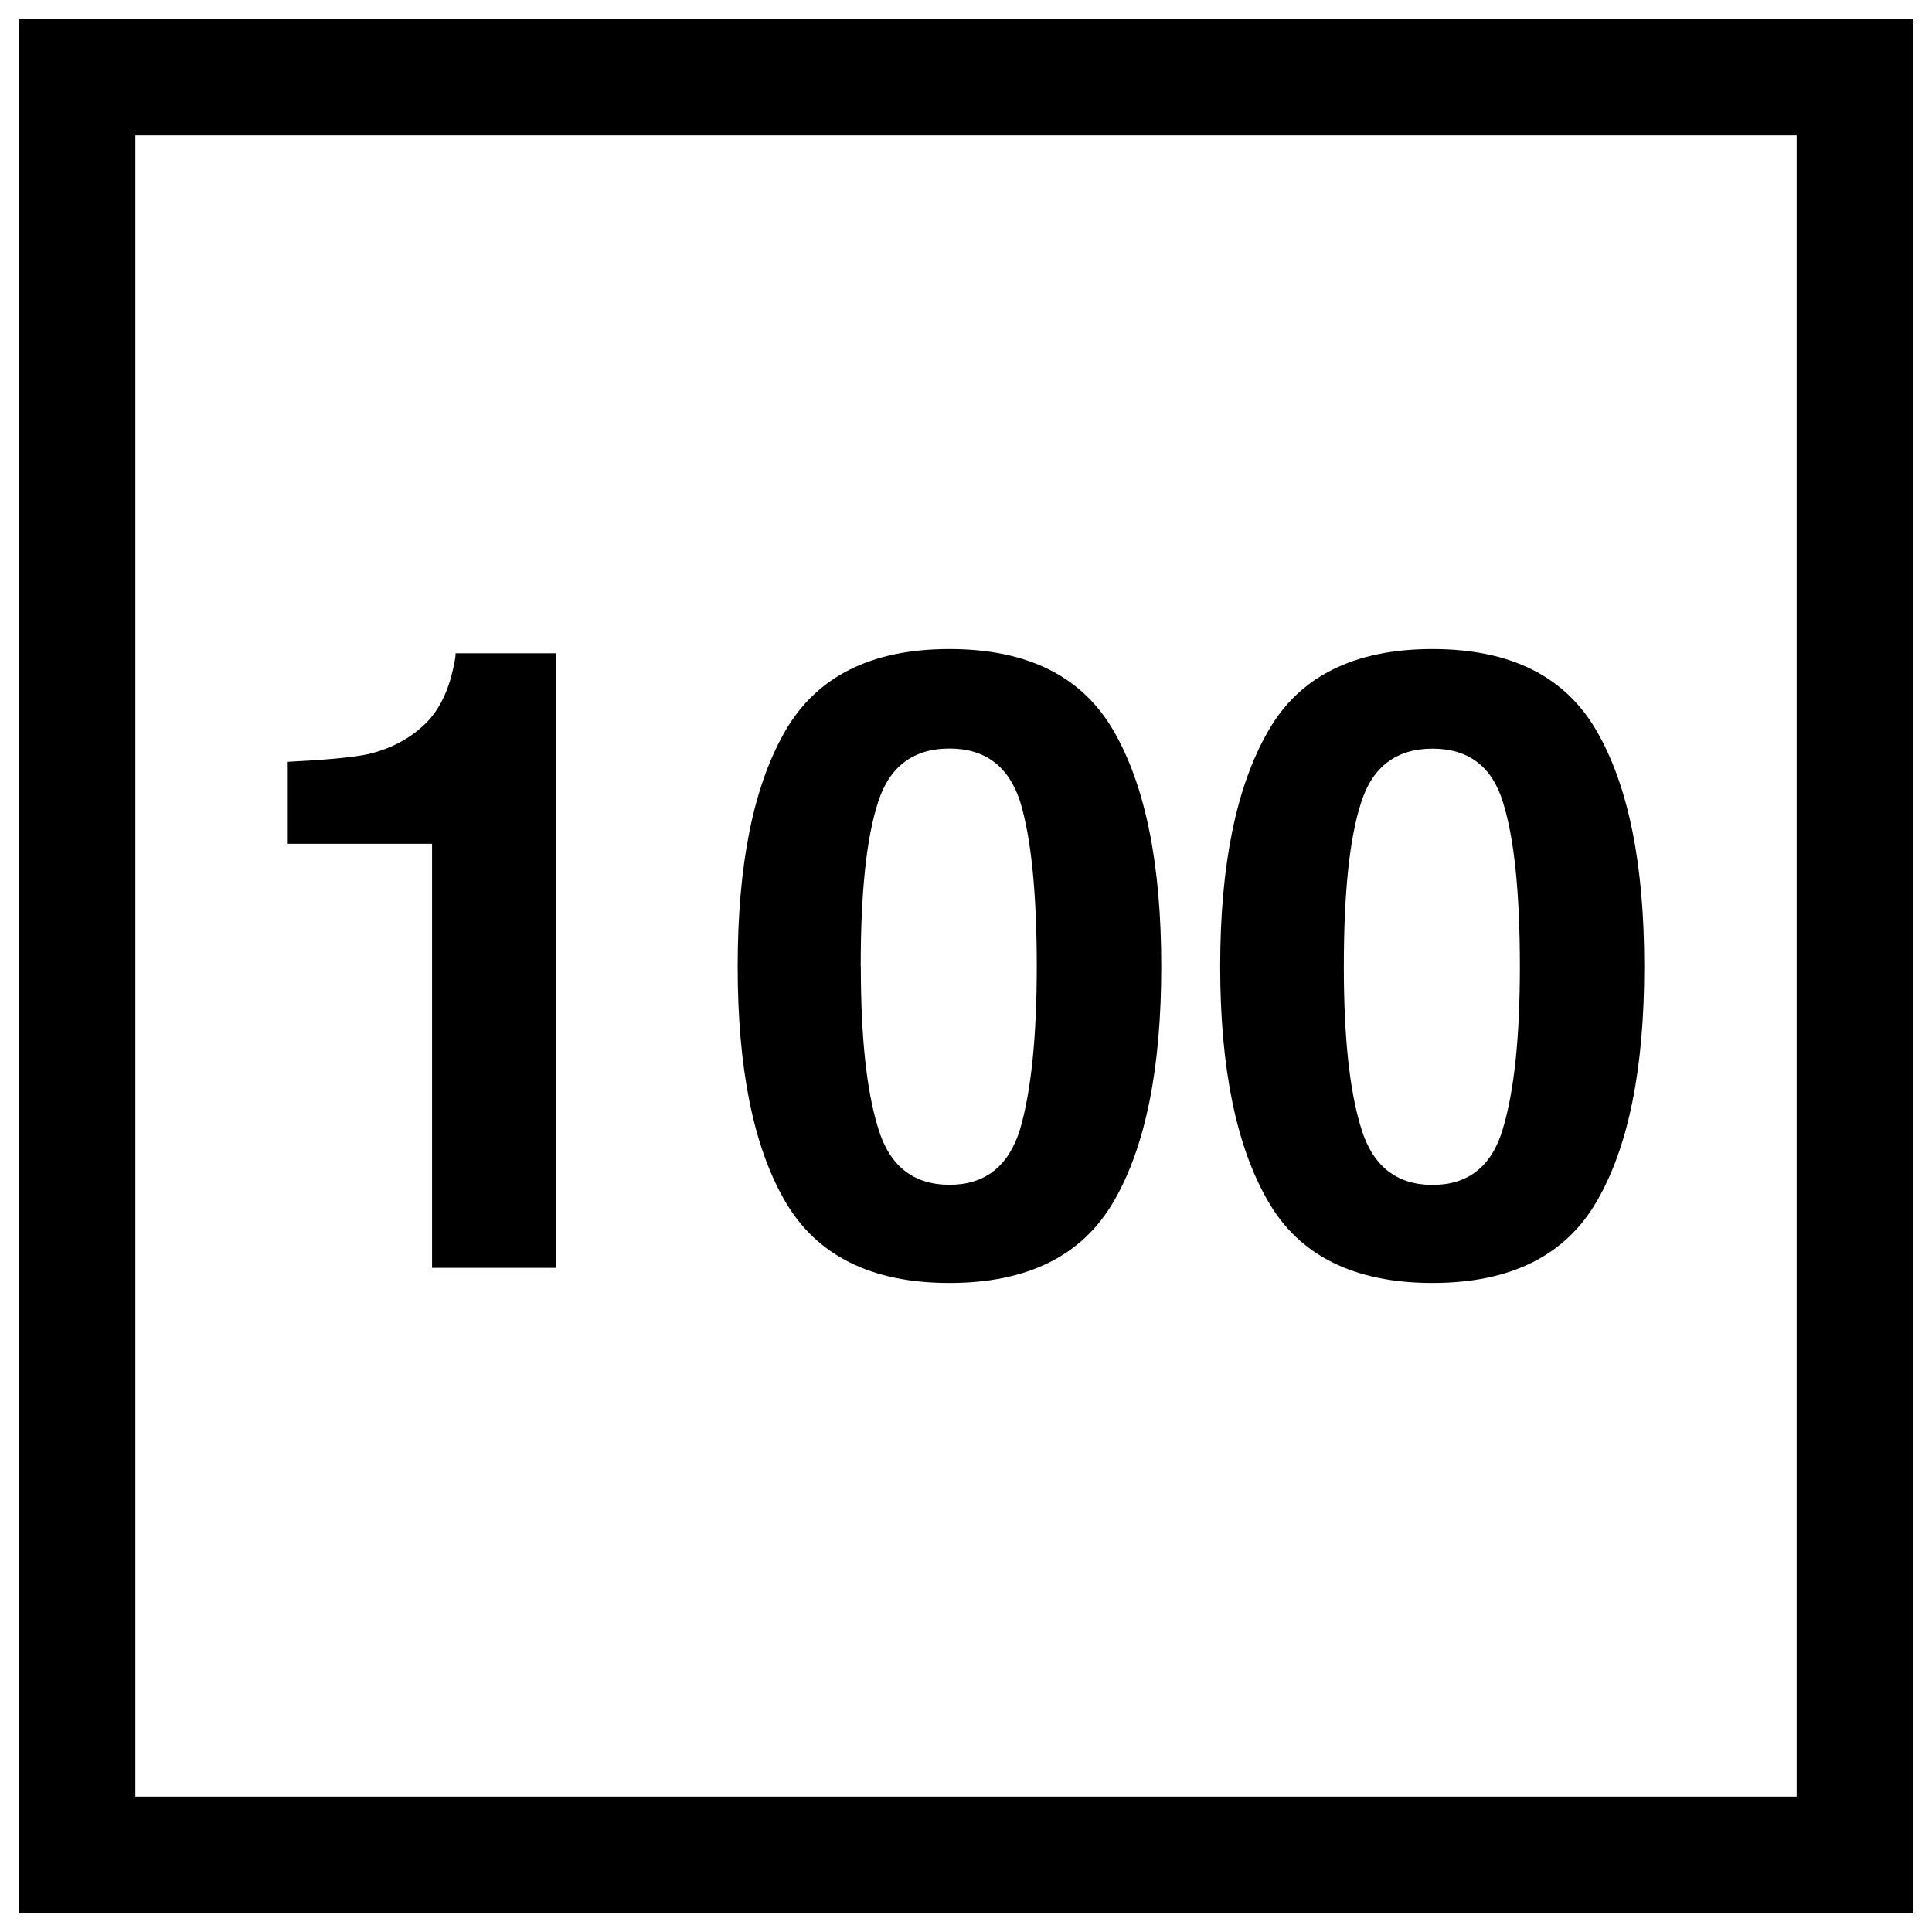
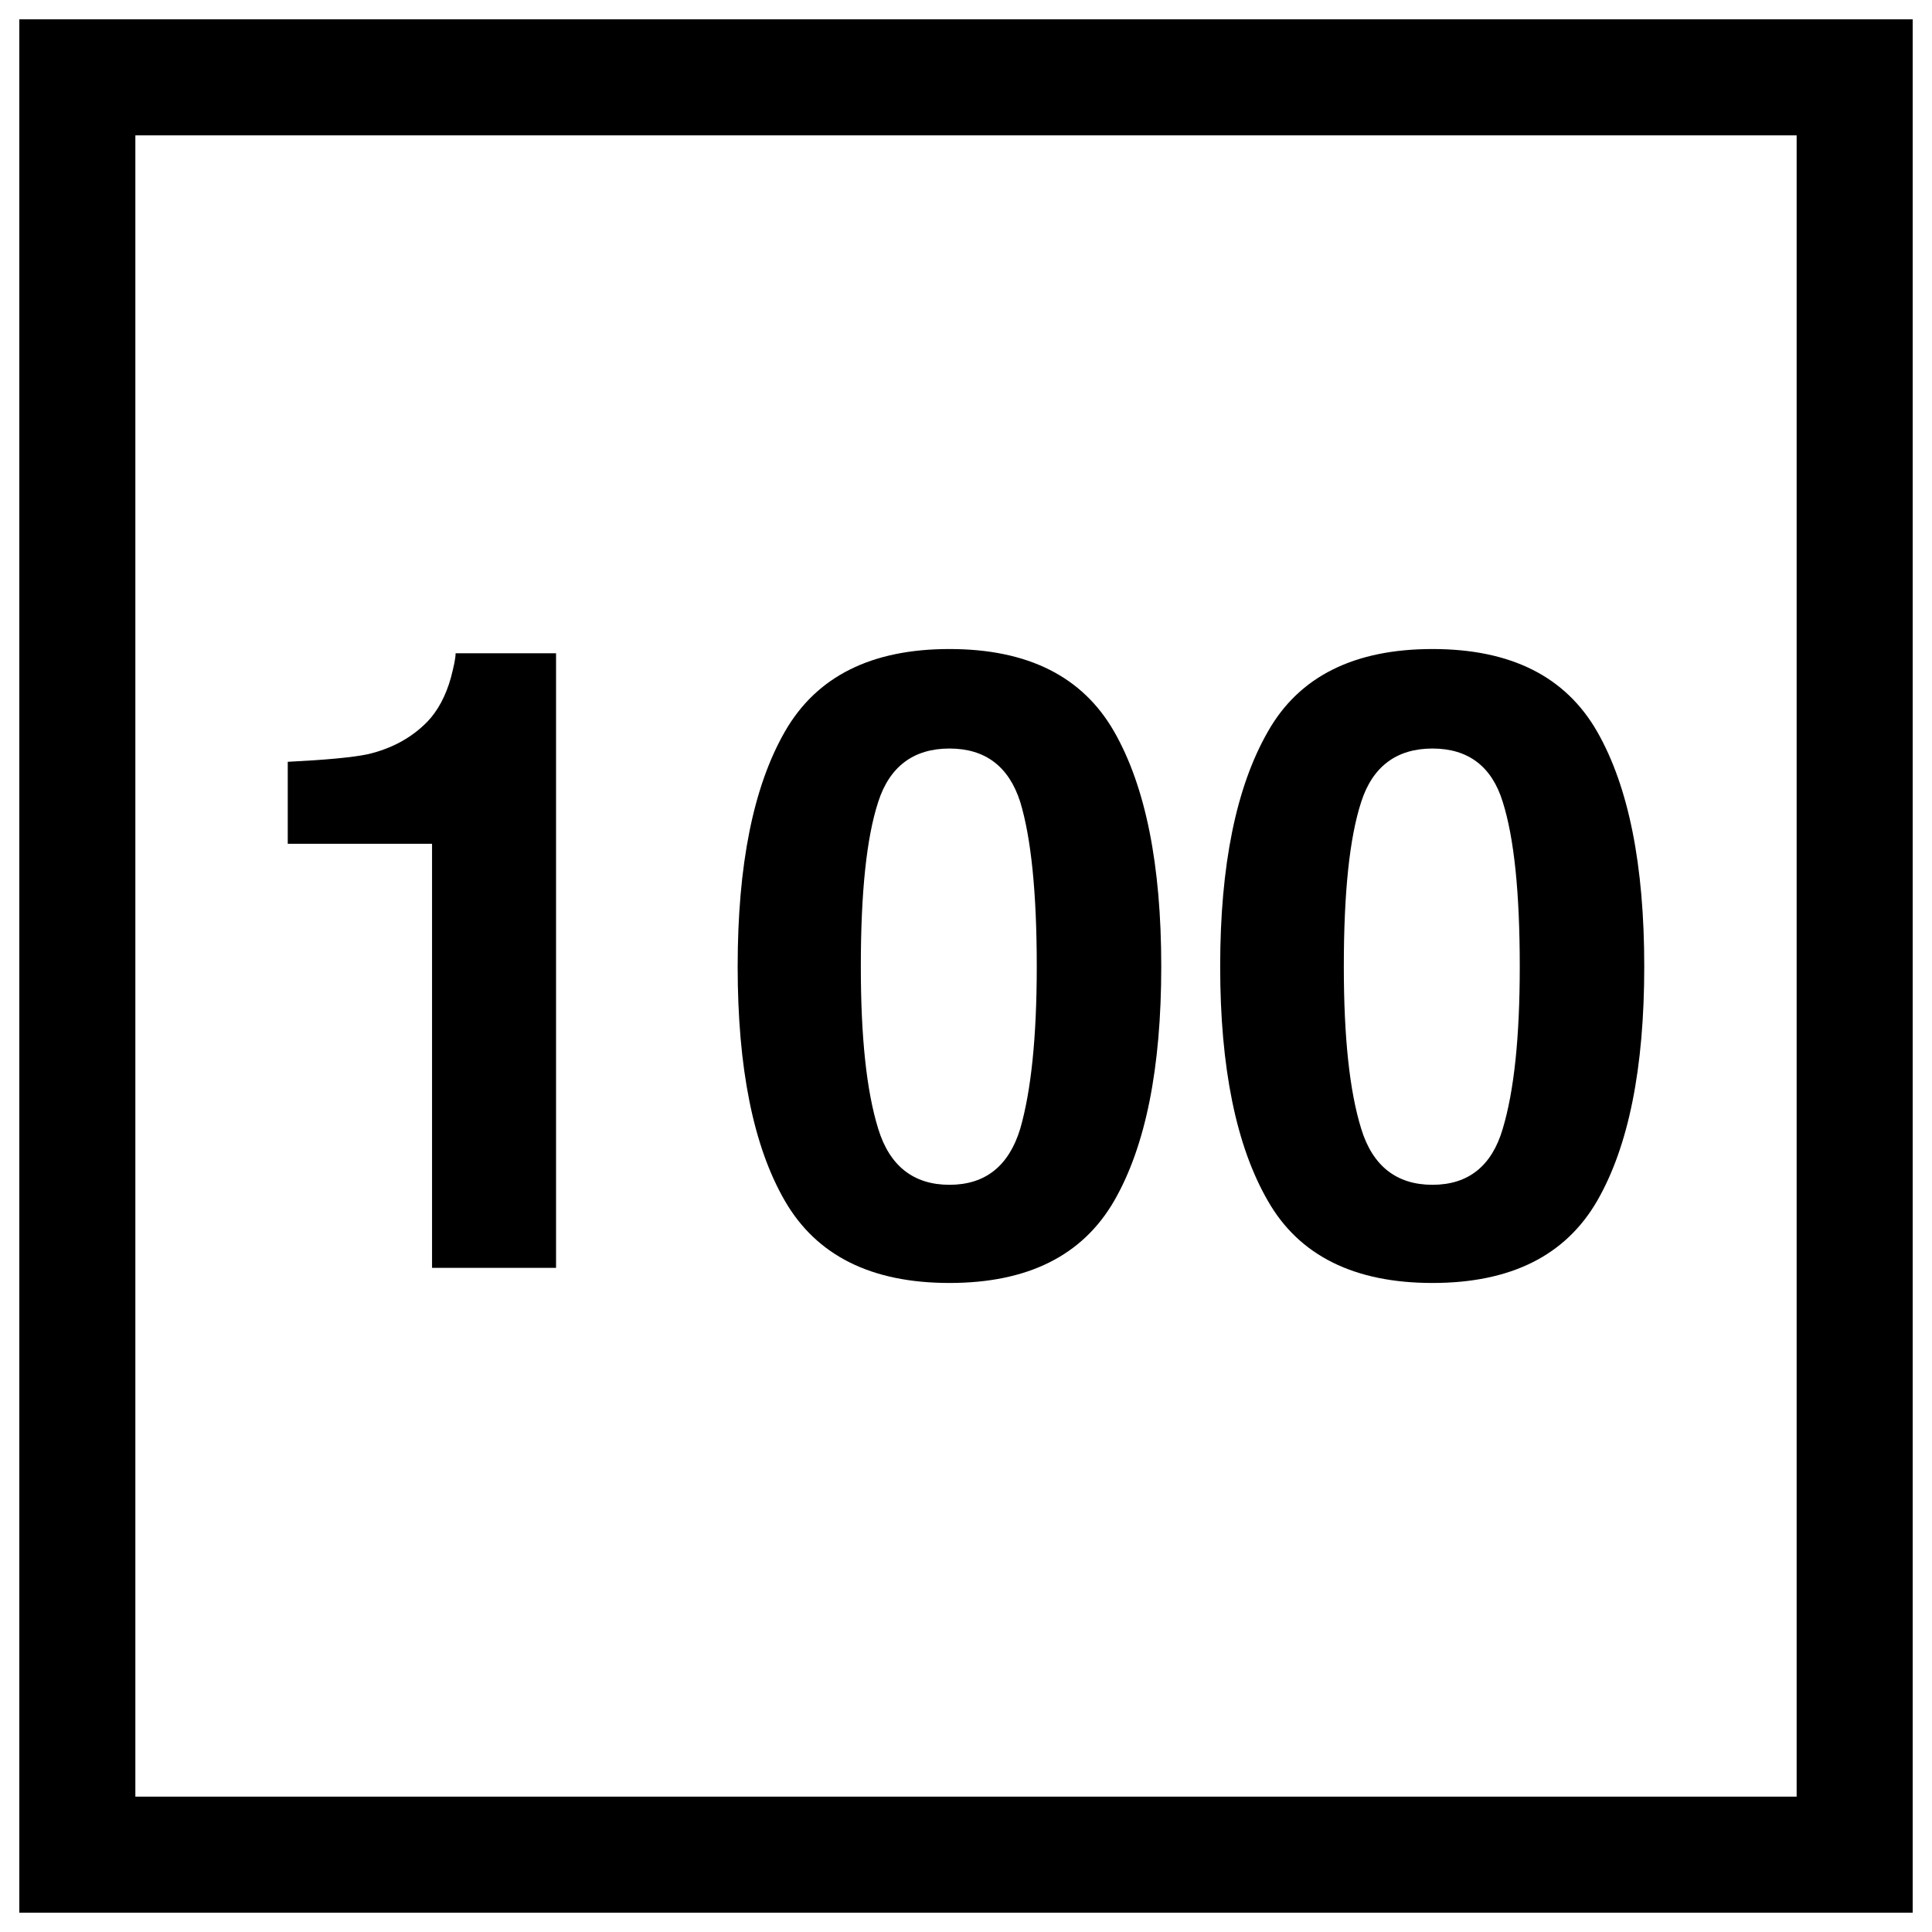
- <svg xmlns="http://www.w3.org/2000/svg" width="16" height="16" viewBox="0 0 16 16" version="1.1" id="svg1061">
-   <defs id="defs1065" />
-   <path fill-rule="nonzero" fill="#ffffff" fill-opacity="1" d="M 0,0 H 16 V 16 H 0 Z m 0,0" id="path1037" />
-   <path fill-rule="nonzero" fill="#000000" fill-opacity="1" d="M 0.16,0.16 H 15.84 V 15.84 H 0.16 Z m 0,0" id="path1039" />
-   <path fill-rule="nonzero" fill="#ffffff" fill-opacity="1" d="M 1.121,1.121 H 14.879 V 14.879 H 1.121 Z m 0,0" id="path1041" />
-   <path fill-rule="nonzero" fill="#000000" fill-opacity="1" d="M 2.383,6.988 V 6.309 C 2.699,6.293 2.918,6.273 3.047,6.246 3.246,6.199 3.41,6.109 3.539,5.977 3.625,5.887 3.691,5.766 3.734,5.613 3.758,5.52 3.773,5.453 3.773,5.41 H 4.605 V 10.5 H 3.578 V 6.988 Z m 4.746,1.016 c 0,0.586 0.047,1.031 0.145,1.344 C 7.367,9.656 7.566,9.812 7.863,9.812 8.16,9.812 8.355,9.656 8.449,9.348 8.539,9.035 8.586,8.59 8.586,8.004 8.586,7.391 8.539,6.938 8.449,6.641 8.355,6.348 8.16,6.199 7.863,6.199 c -0.297,0 -0.496,0.148 -0.59,0.441 -0.098,0.297 -0.145,0.75 -0.145,1.363 z M 7.863,5.375 c 0.648,0 1.102,0.227 1.363,0.684 0.262,0.457 0.391,1.105 0.391,1.945 0,0.84 -0.129,1.488 -0.391,1.941 C 8.965,10.398 8.512,10.625 7.863,10.625 7.215,10.625 6.762,10.398 6.5,9.945 6.238,9.492 6.109,8.844 6.109,8.004 6.109,7.164 6.238,6.516 6.5,6.059 6.762,5.602 7.215,5.375 7.863,5.375 Z m 3.266,2.629 c 0,0.586 0.047,1.031 0.145,1.344 0.094,0.309 0.293,0.465 0.59,0.465 0.297,0 0.492,-0.156 0.582,-0.465 0.094,-0.312 0.141,-0.758 0.141,-1.344 0,-0.613 -0.047,-1.066 -0.141,-1.363 -0.09,-0.293 -0.285,-0.441 -0.582,-0.441 -0.297,0 -0.496,0.148 -0.59,0.441 -0.098,0.297 -0.145,0.75 -0.145,1.363 z M 11.863,5.375 c 0.648,0 1.102,0.227 1.363,0.684 0.262,0.457 0.391,1.105 0.391,1.945 0,0.84 -0.129,1.488 -0.391,1.941 C 12.965,10.398 12.512,10.625 11.863,10.625 11.215,10.625 10.758,10.398 10.5,9.945 10.238,9.492 10.105,8.844 10.105,8.004 10.105,7.164 10.238,6.516 10.5,6.059 10.758,5.602 11.215,5.375 11.863,5.375 Z M 1.883,4.965" id="path1059" />
+ <svg xmlns="http://www.w3.org/2000/svg" width="16" height="16" viewBox="0 0 16 16">
+   <rect x="-1.6" y="-1.6" width="19.2" height="19.2" fill="rgb(100%, 100%, 100%)" fill-opacity="1" />
+   <path fill-rule="nonzero" fill="rgb(0%, 0%, 0%)" fill-opacity="1" d="M 0.16 0.16 L 15.84 0.16 L 15.84 15.84 L 0.16 15.84 Z M 0.16 0.16 " />
+   <path fill-rule="nonzero" fill="rgb(100%, 100%, 100%)" fill-opacity="1" d="M 1.121 1.121 L 14.879 1.121 L 14.879 14.879 L 1.121 14.879 Z M 1.121 1.121 " />
+   <path fill-rule="nonzero" fill="rgb(0%, 0%, 0%)" fill-opacity="1" d="M 2.383 6.988 L 2.383 6.309 C 2.699 6.293 2.918 6.273 3.047 6.246 C 3.246 6.199 3.41 6.109 3.539 5.977 C 3.625 5.887 3.691 5.766 3.734 5.613 C 3.758 5.52 3.773 5.453 3.773 5.41 L 4.605 5.41 L 4.605 10.5 L 3.578 10.5 L 3.578 6.988 Z M 7.129 8.004 C 7.129 8.59 7.176 9.035 7.273 9.348 C 7.367 9.656 7.566 9.812 7.863 9.812 C 8.16 9.812 8.355 9.656 8.449 9.348 C 8.539 9.035 8.586 8.59 8.586 8.004 C 8.586 7.391 8.539 6.938 8.449 6.641 C 8.355 6.348 8.16 6.199 7.863 6.199 C 7.566 6.199 7.367 6.348 7.273 6.641 C 7.176 6.938 7.129 7.391 7.129 8.004 Z M 7.863 5.375 C 8.512 5.375 8.965 5.602 9.227 6.059 C 9.488 6.516 9.617 7.164 9.617 8.004 C 9.617 8.844 9.488 9.492 9.227 9.945 C 8.965 10.398 8.512 10.625 7.863 10.625 C 7.215 10.625 6.762 10.398 6.5 9.945 C 6.238 9.492 6.109 8.844 6.109 8.004 C 6.109 7.164 6.238 6.516 6.5 6.059 C 6.762 5.602 7.215 5.375 7.863 5.375 Z M 11.129 8.004 C 11.129 8.59 11.176 9.035 11.273 9.348 C 11.367 9.656 11.566 9.812 11.863 9.812 C 12.16 9.812 12.355 9.656 12.445 9.348 C 12.539 9.035 12.586 8.59 12.586 8.004 C 12.586 7.391 12.539 6.938 12.445 6.641 C 12.355 6.348 12.16 6.199 11.863 6.199 C 11.566 6.199 11.367 6.348 11.273 6.641 C 11.176 6.938 11.129 7.391 11.129 8.004 Z M 11.863 5.375 C 12.512 5.375 12.965 5.602 13.227 6.059 C 13.488 6.516 13.617 7.164 13.617 8.004 C 13.617 8.844 13.488 9.492 13.227 9.945 C 12.965 10.398 12.512 10.625 11.863 10.625 C 11.215 10.625 10.758 10.398 10.5 9.945 C 10.238 9.492 10.105 8.844 10.105 8.004 C 10.105 7.164 10.238 6.516 10.5 6.059 C 10.758 5.602 11.215 5.375 11.863 5.375 Z M 1.883 4.965 " />
</svg>
